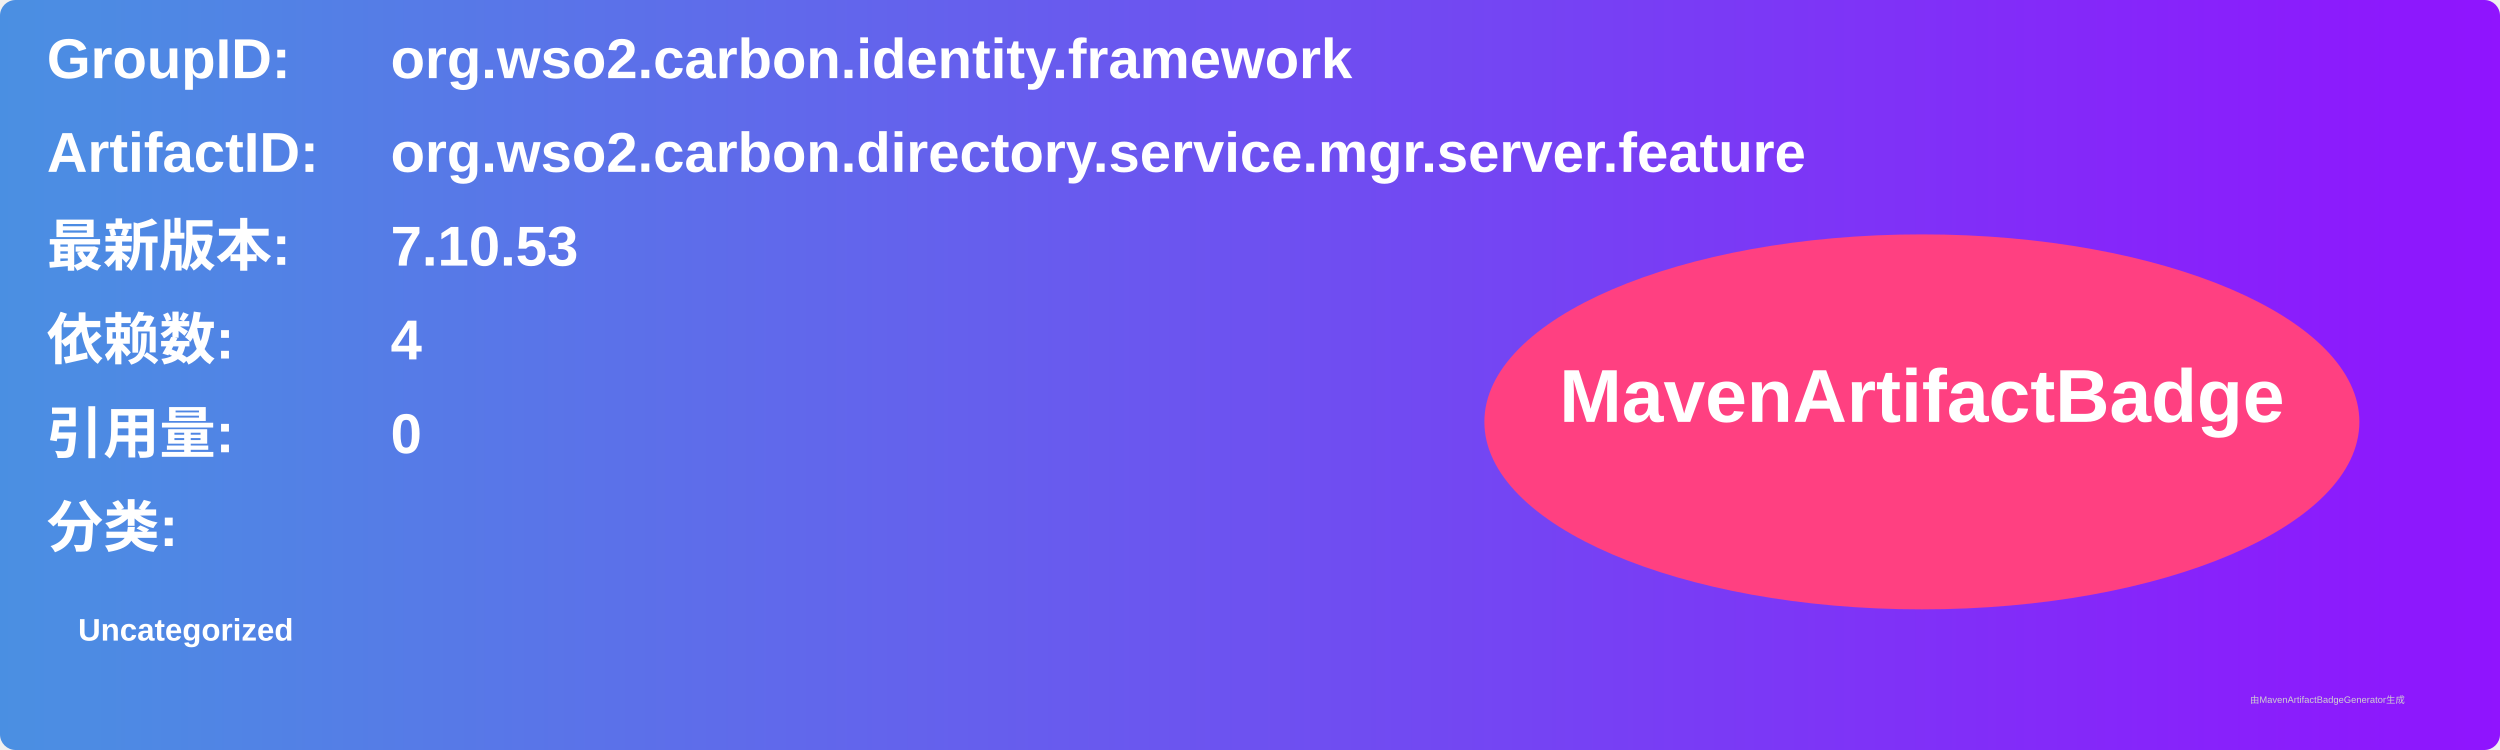
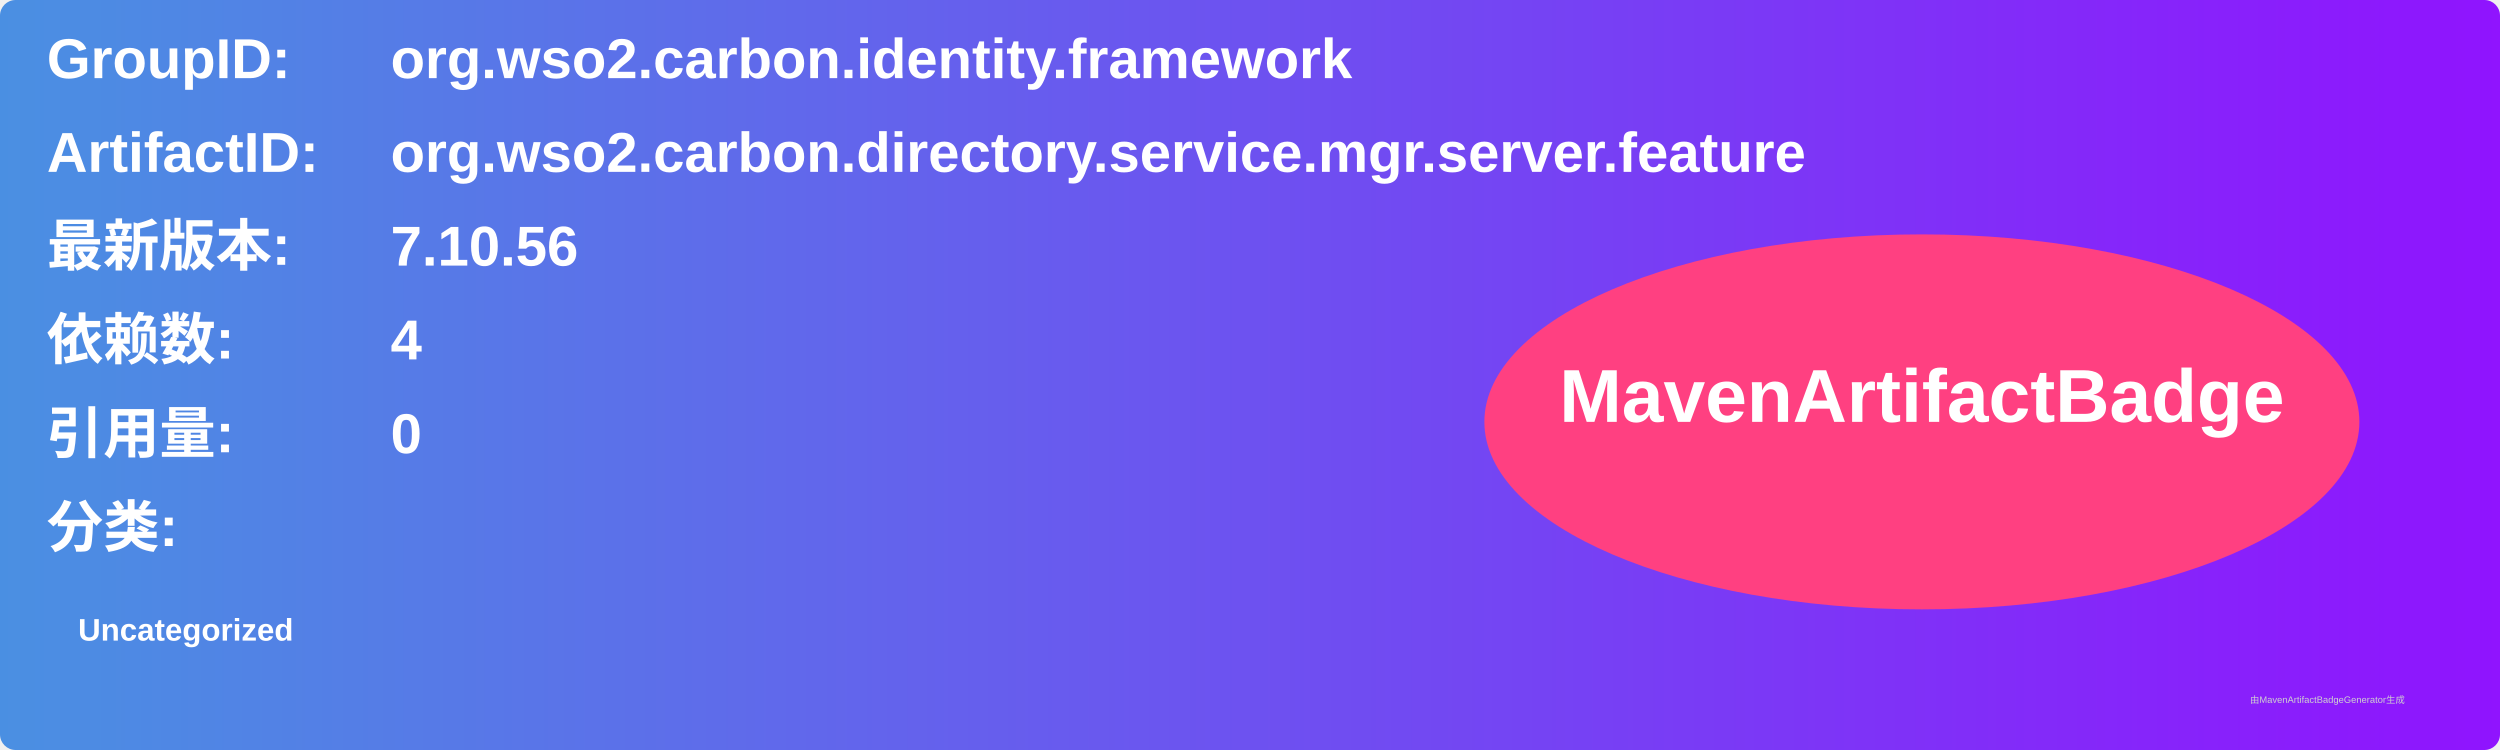
<svg xmlns="http://www.w3.org/2000/svg" width="800" height="240" viewBox="0 0 800 240">
  <linearGradient id="grad" x1="0%" y1="0%" x2="100%" y2="0%">
    <stop offset="0%" stop-color="#4a90e2" />
    <stop offset="100%" stop-color="#9013fe" />
  </linearGradient>
  <rect width="100%" height="100%" rx="5" ry="5" fill="url(#grad)" />
  <g transform="translate(15, 15)">
    <text x="0" y="10" font-family="Arial" font-size="18" fill="white" font-weight="bold" width="260">GroupID:</text>
    <text x="110" y="10" font-family="Arial" font-size="18" fill="white" font-weight="bold" width="460">org.wso2.carbon.identity.framework</text>
    <text x="0" y="40" font-family="Arial" font-size="18" fill="white" font-weight="bold" width="260">ArtifactID:</text>
    <text x="110" y="40" font-family="Arial" font-size="18" fill="white" font-weight="bold" width="460">org.wso2.carbon.directory.service.mgr.server.feature</text>
    <text x="0" y="70" font-family="Arial" font-size="18" fill="white" font-weight="bold">最新版本:</text>
    <text x="110" y="70" font-family="Arial" font-size="18" fill="white" font-weight="bold">
-       <tspan font-weight="bold">7.10.53</tspan>
+       <tspan font-weight="bold">7.10.56</tspan>
    </text>
    <text x="0" y="100" font-family="Arial" font-size="18" fill="white" font-weight="bold">依赖数: </text>
    <text x="110" y="100" font-family="Arial" font-size="18" fill="white">
      <tspan font-weight="bold">4</tspan>
    </text>
    <text x="0" y="130" font-family="Arial" font-size="18" fill="white" font-weight="bold">引用量: </text>
    <text x="110" y="130" font-family="Arial" font-size="18" fill="white">
      <tspan font-weight="bold">0</tspan>
    </text>
    <text x="0" y="160" font-family="Arial" font-size="18" fill="white" font-weight="bold">分类:</text>
    <text x="10" y="190" font-family="Arial" font-size="10" fill="white">
      <tspan font-weight="bold">Uncategorized</tspan>
    </text>
    <ellipse cx="600" cy="120" rx="140" ry="60" fill="#ff4081" />
    <text x="600" y="120" text-anchor="middle" font-family="Arial" font-size="24" fill="white" font-weight="bold">MavenArtifactBadge</text>
  </g>
  <text x="720" y="225" font-family="Arial" font-size="3" fill="#d0d0d0">由MavenArtifactBadgeGenerator生成</text>
</svg>
